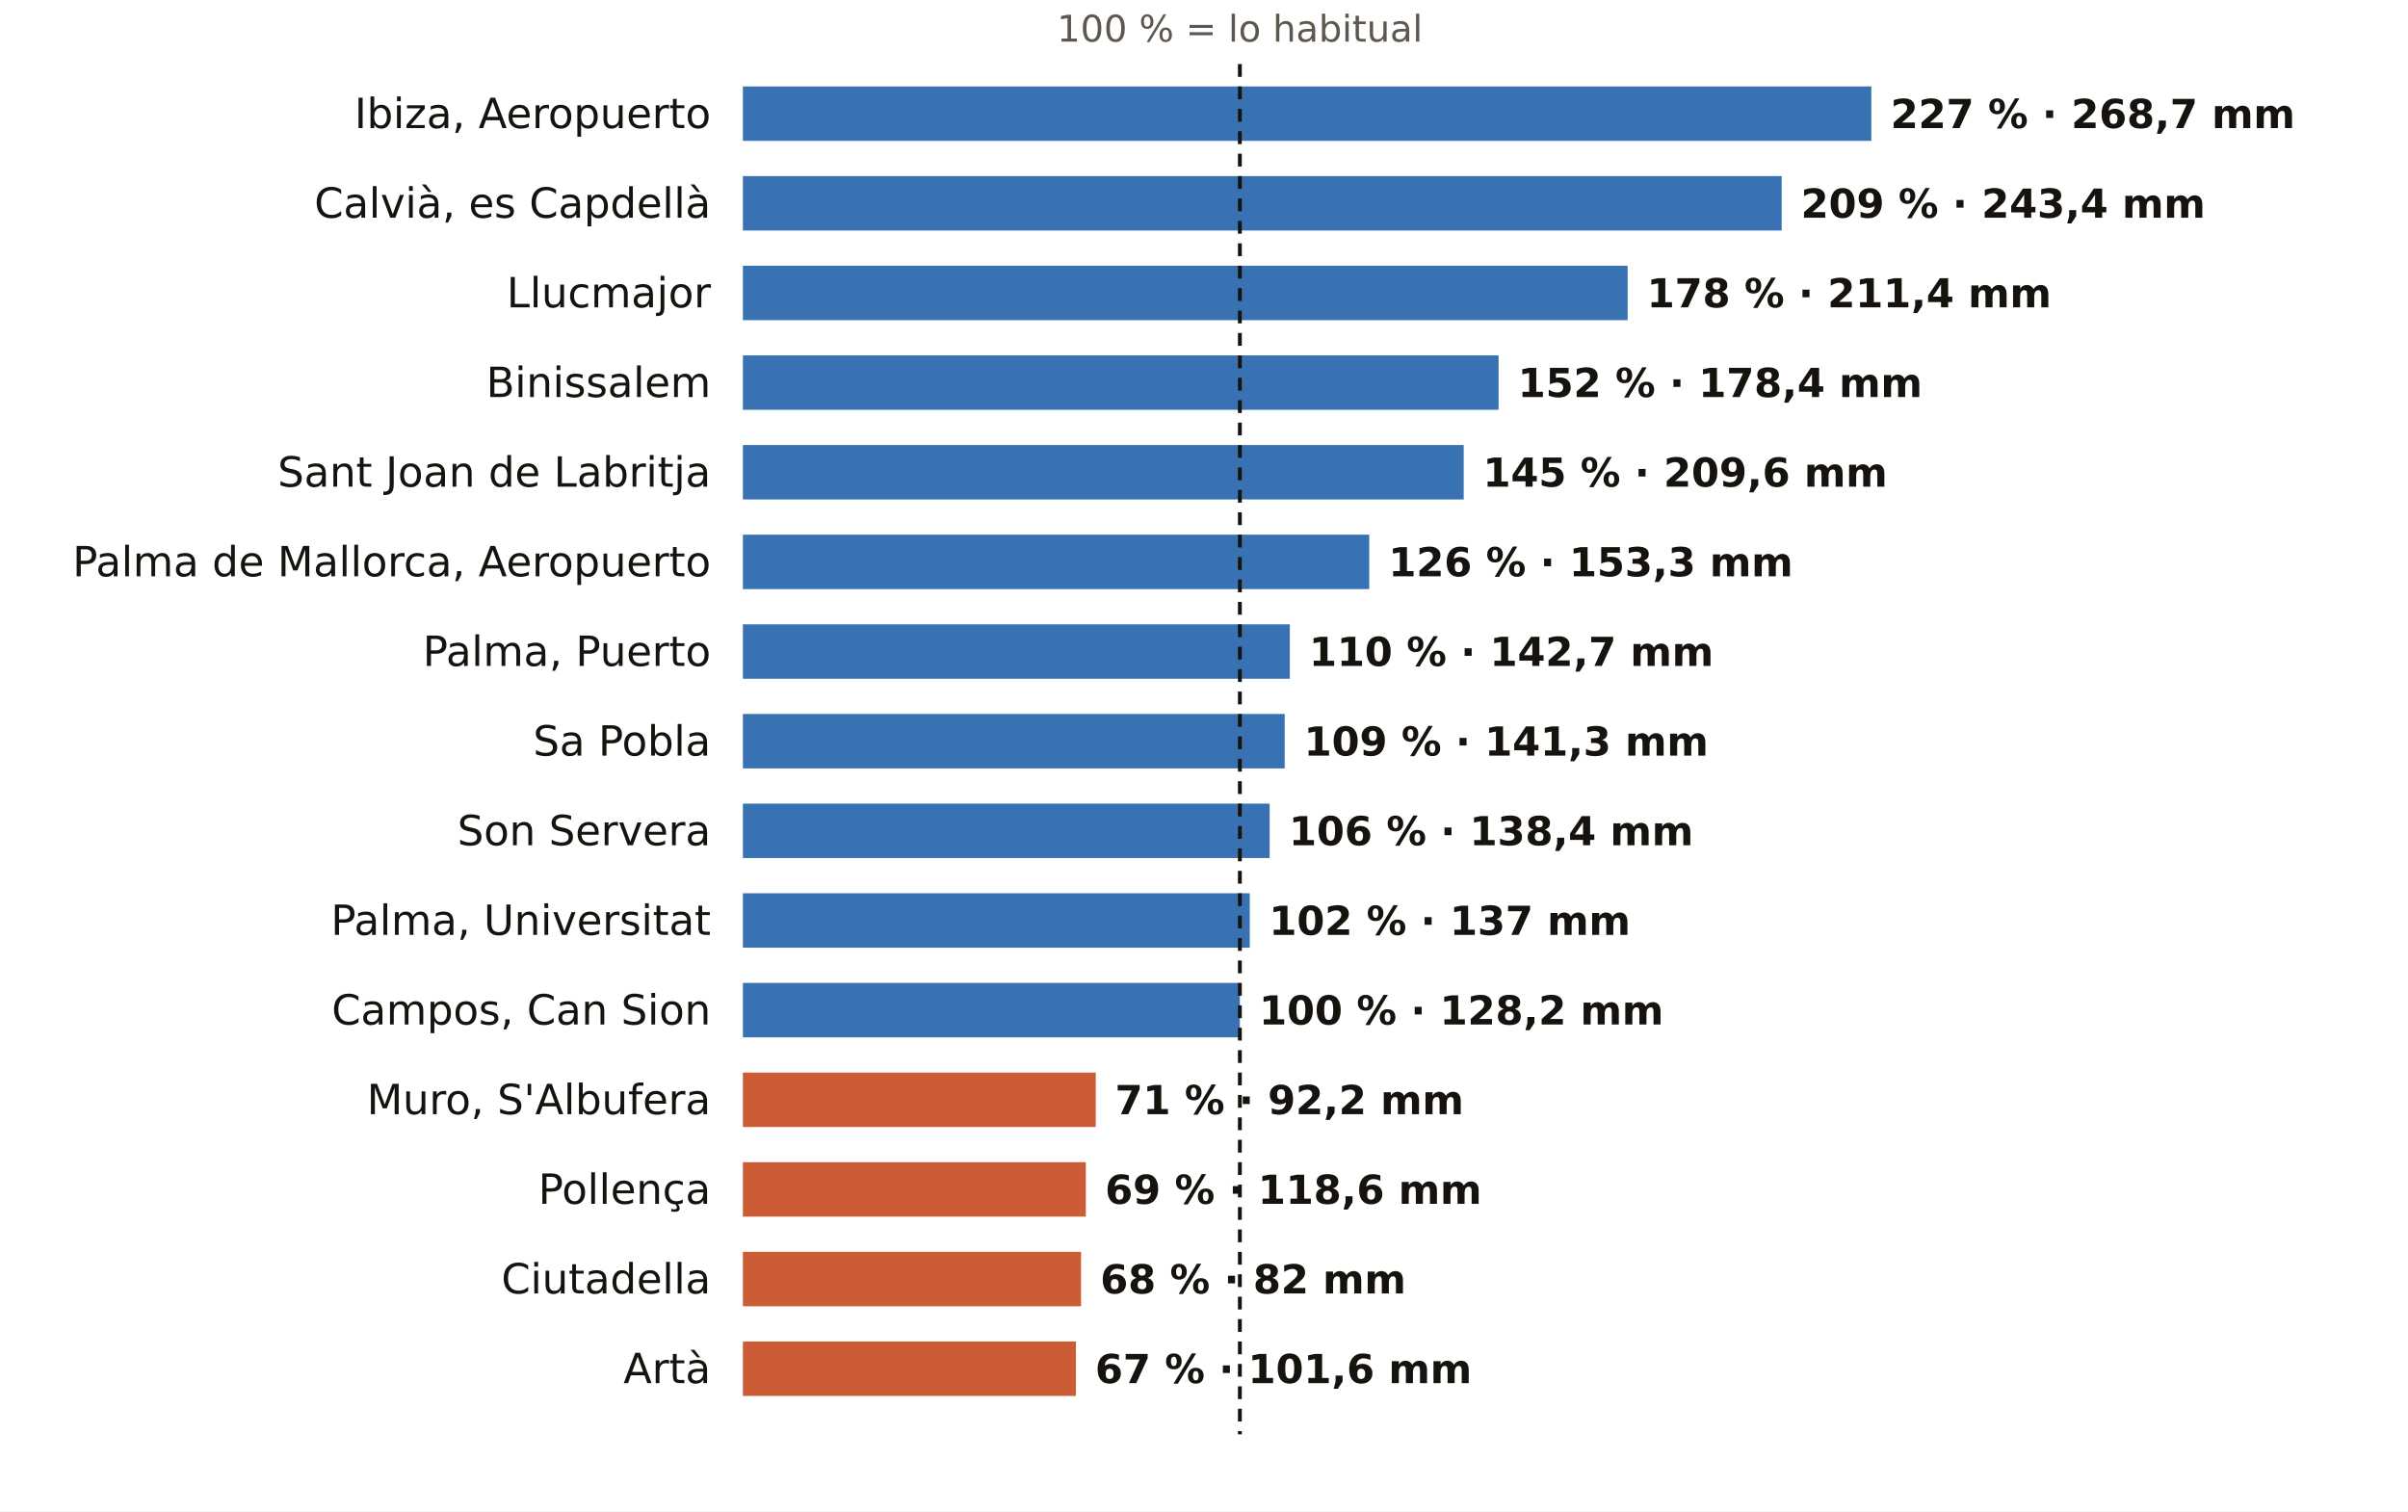
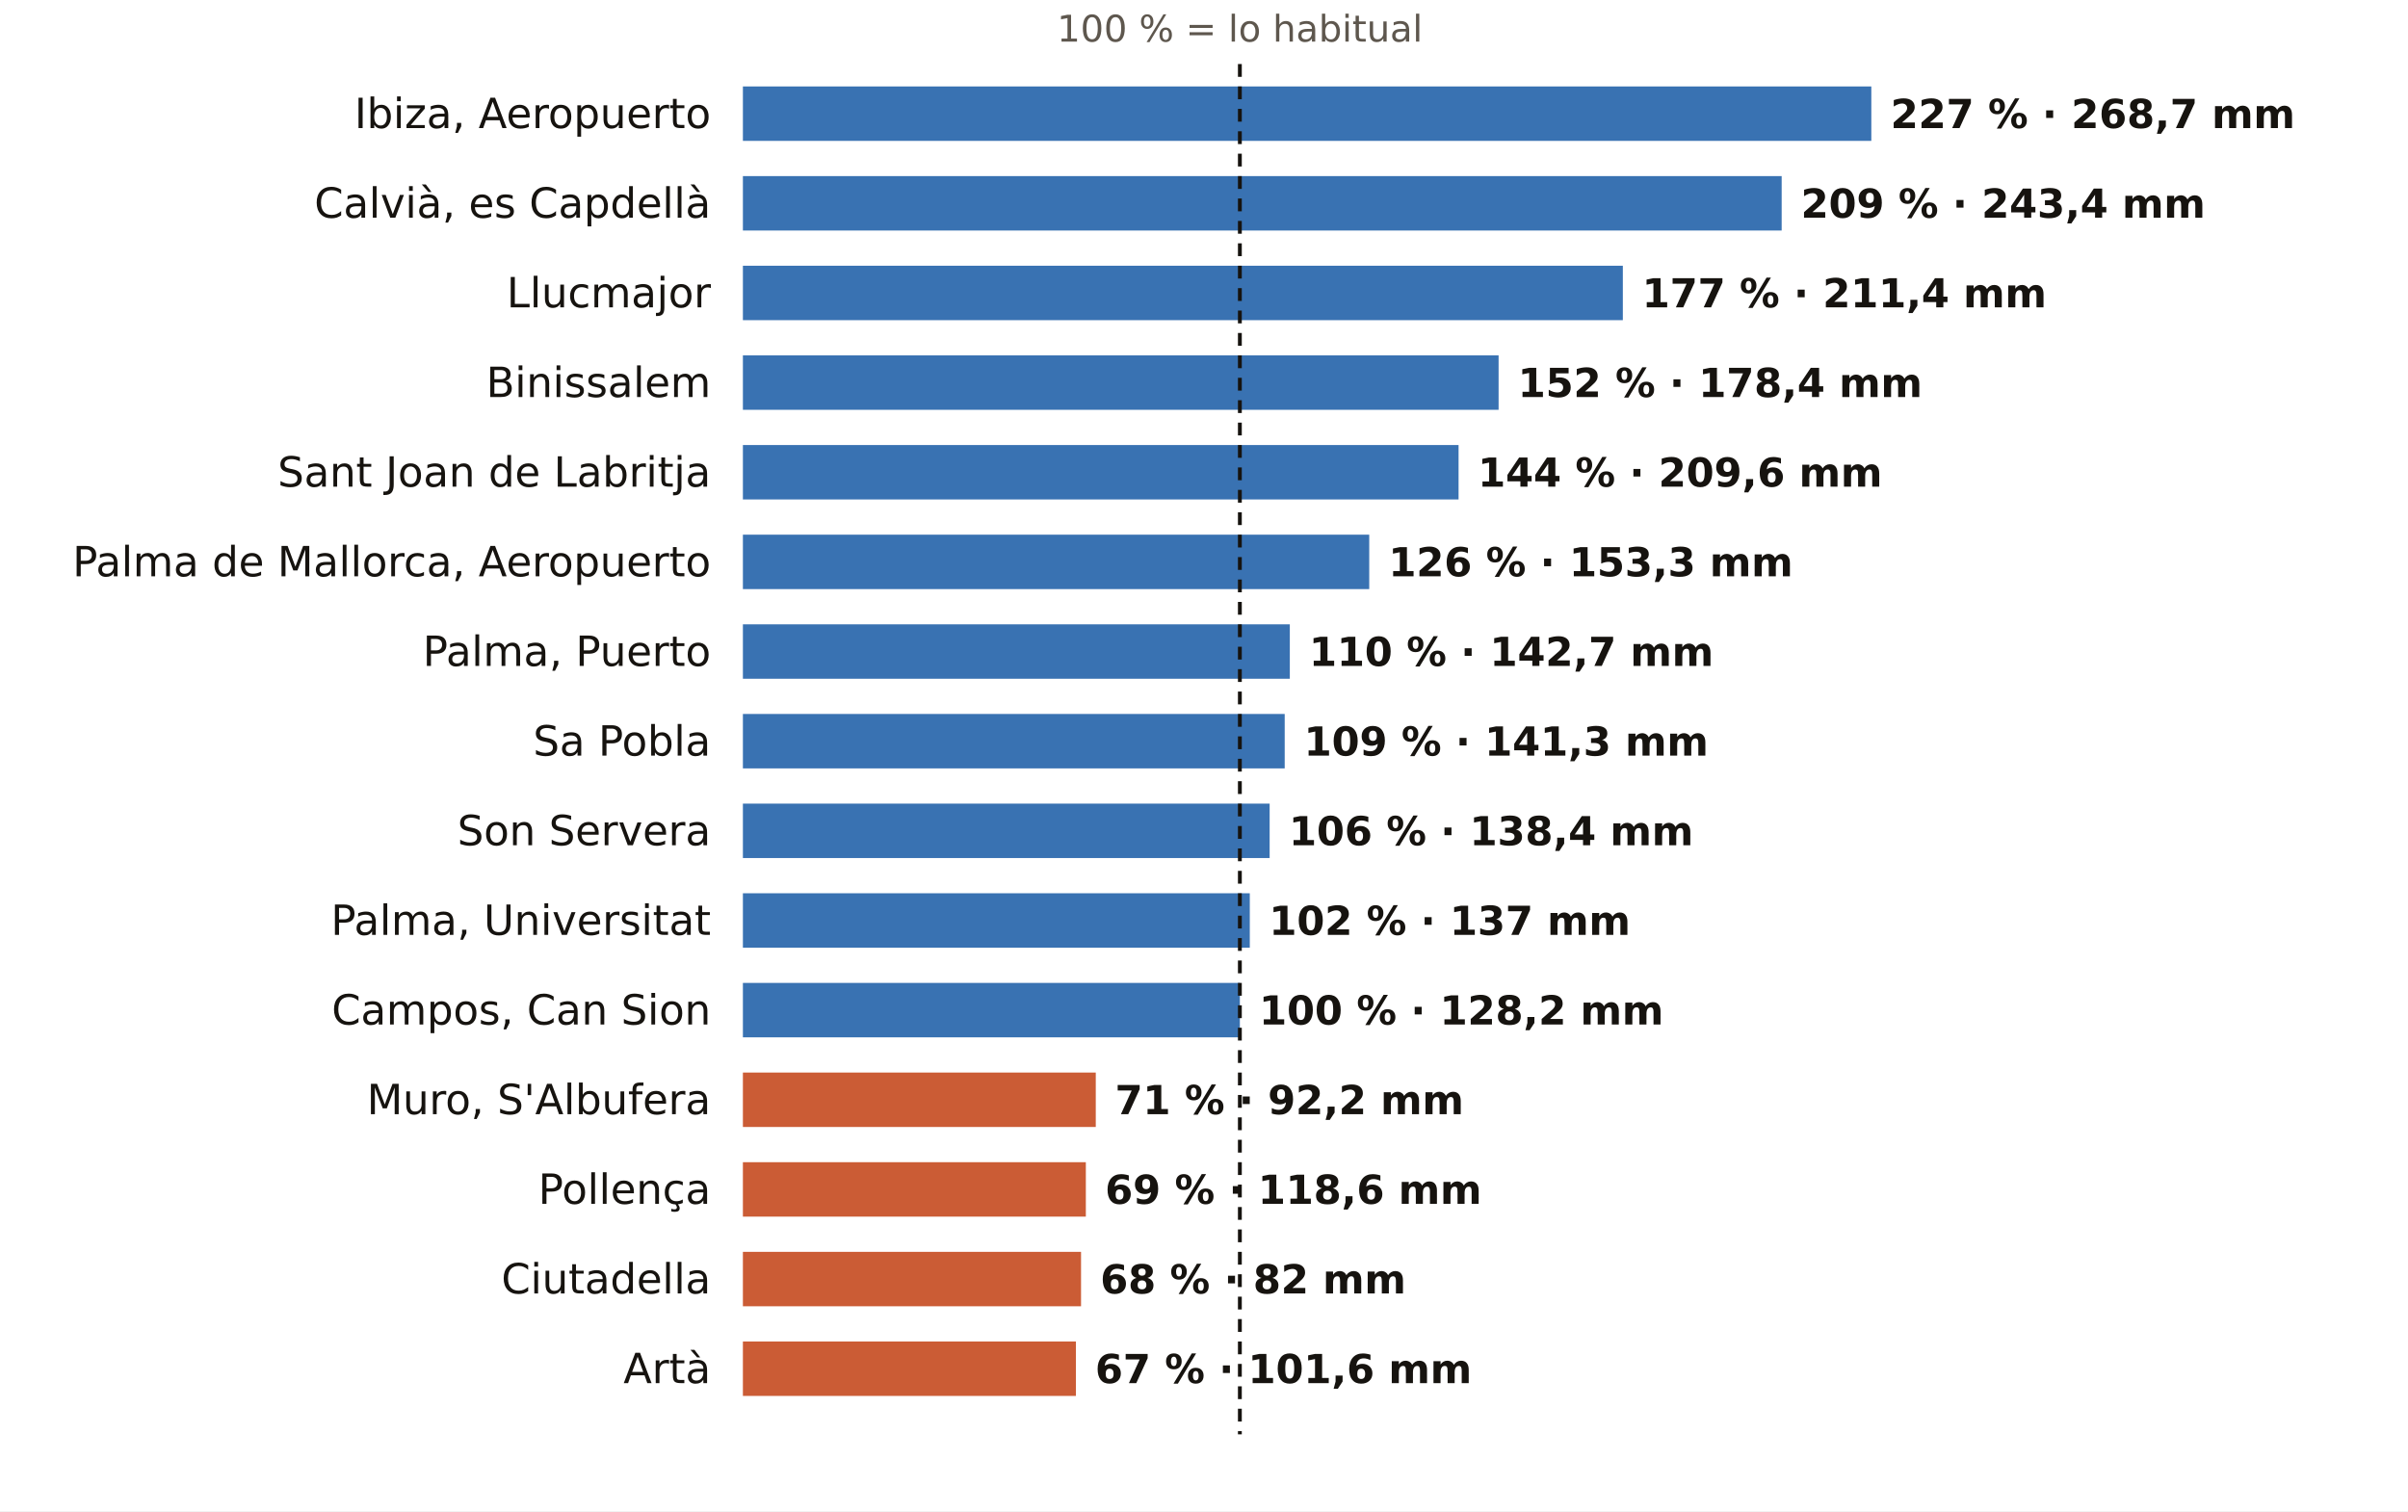
<svg xmlns="http://www.w3.org/2000/svg" viewBox="0 0 752 472" width="752" height="472" role="img" aria-label="El otoño en los pluviómetros de AEMET de Illes Balears: % de lo habitual">
  <rect width="752" height="472" fill="#FFFFFF" />
  <text x="387.2" y="13.0" font-size="11.5" fill="#5E574E" text-anchor="middle" font-weight="400" font-family="Public Sans, DejaVu Sans, Arial, sans-serif">100 % = lo habitual</text>
  <text x="222.0" y="40.0" font-size="13" fill="#16130F" text-anchor="end" font-weight="500" font-family="Public Sans, DejaVu Sans, Arial, sans-serif">Ibiza, Aeropuerto</text>
  <rect x="232" y="27" width="352.4" height="17" fill="#1F5FA8" opacity="0.88" />
  <text x="590.4" y="40.0" font-size="12.5" fill="#16130F" text-anchor="start" font-weight="600" font-family="Public Sans, DejaVu Sans, Arial, sans-serif">227 % · 268,7 mm</text>
  <text x="222.0" y="68.0" font-size="13" fill="#16130F" text-anchor="end" font-weight="500" font-family="Public Sans, DejaVu Sans, Arial, sans-serif">Calvià, es Capdellà</text>
  <rect x="232" y="55" width="324.4" height="17" fill="#1F5FA8" opacity="0.88" />
  <text x="562.4" y="68.0" font-size="12.5" fill="#16130F" text-anchor="start" font-weight="600" font-family="Public Sans, DejaVu Sans, Arial, sans-serif">209 % · 243,4 mm</text>
  <text x="222.0" y="96.0" font-size="13" fill="#16130F" text-anchor="end" font-weight="500" font-family="Public Sans, DejaVu Sans, Arial, sans-serif">Llucmajor</text>
-   <rect x="232" y="83" width="276.3" height="17" fill="#1F5FA8" opacity="0.88" />
-   <text x="514.3" y="96.0" font-size="12.5" fill="#16130F" text-anchor="start" font-weight="600" font-family="Public Sans, DejaVu Sans, Arial, sans-serif">178 % · 211,4 mm</text>
+   <rect x="232" y="83" width="274.8" height="17" fill="#1F5FA8" opacity="0.88" />
+   <text x="512.8" y="96.0" font-size="12.5" fill="#16130F" text-anchor="start" font-weight="600" font-family="Public Sans, DejaVu Sans, Arial, sans-serif">177 % · 211,4 mm</text>
  <text x="222.0" y="124.0" font-size="13" fill="#16130F" text-anchor="end" font-weight="500" font-family="Public Sans, DejaVu Sans, Arial, sans-serif">Binissalem</text>
  <rect x="232" y="111" width="236.0" height="17" fill="#1F5FA8" opacity="0.88" />
  <text x="474.0" y="124.0" font-size="12.5" fill="#16130F" text-anchor="start" font-weight="600" font-family="Public Sans, DejaVu Sans, Arial, sans-serif">152 % · 178,4 mm</text>
  <text x="222.0" y="152.0" font-size="13" fill="#16130F" text-anchor="end" font-weight="500" font-family="Public Sans, DejaVu Sans, Arial, sans-serif">Sant Joan de Labritja</text>
-   <rect x="232" y="139" width="225.1" height="17" fill="#1F5FA8" opacity="0.88" />
-   <text x="463.1" y="152.0" font-size="12.5" fill="#16130F" text-anchor="start" font-weight="600" font-family="Public Sans, DejaVu Sans, Arial, sans-serif">145 % · 209,6 mm</text>
+   <rect x="232" y="139" width="223.5" height="17" fill="#1F5FA8" opacity="0.88" />
+   <text x="461.5" y="152.0" font-size="12.5" fill="#16130F" text-anchor="start" font-weight="600" font-family="Public Sans, DejaVu Sans, Arial, sans-serif">144 % · 209,6 mm</text>
  <text x="222.0" y="180.0" font-size="13" fill="#16130F" text-anchor="end" font-weight="500" font-family="Public Sans, DejaVu Sans, Arial, sans-serif">Palma de Mallorca, Aeropuerto</text>
  <rect x="232" y="167" width="195.6" height="17" fill="#1F5FA8" opacity="0.88" />
  <text x="433.6" y="180.0" font-size="12.5" fill="#16130F" text-anchor="start" font-weight="600" font-family="Public Sans, DejaVu Sans, Arial, sans-serif">126 % · 153,3 mm</text>
  <text x="222.0" y="208.0" font-size="13" fill="#16130F" text-anchor="end" font-weight="500" font-family="Public Sans, DejaVu Sans, Arial, sans-serif">Palma, Puerto</text>
  <rect x="232" y="195" width="170.8" height="17" fill="#1F5FA8" opacity="0.88" />
  <text x="408.8" y="208.0" font-size="12.5" fill="#16130F" text-anchor="start" font-weight="600" font-family="Public Sans, DejaVu Sans, Arial, sans-serif">110 % · 142,7 mm</text>
  <text x="222.0" y="236.0" font-size="13" fill="#16130F" text-anchor="end" font-weight="500" font-family="Public Sans, DejaVu Sans, Arial, sans-serif">Sa Pobla</text>
  <rect x="232" y="223" width="169.2" height="17" fill="#1F5FA8" opacity="0.88" />
  <text x="407.2" y="236.0" font-size="12.5" fill="#16130F" text-anchor="start" font-weight="600" font-family="Public Sans, DejaVu Sans, Arial, sans-serif">109 % · 141,3 mm</text>
  <text x="222.0" y="264.0" font-size="13" fill="#16130F" text-anchor="end" font-weight="500" font-family="Public Sans, DejaVu Sans, Arial, sans-serif">Son Servera</text>
  <rect x="232" y="251" width="164.5" height="17" fill="#1F5FA8" opacity="0.88" />
  <text x="402.5" y="264.0" font-size="12.5" fill="#16130F" text-anchor="start" font-weight="600" font-family="Public Sans, DejaVu Sans, Arial, sans-serif">106 % · 138,4 mm</text>
  <text x="222.0" y="292.0" font-size="13" fill="#16130F" text-anchor="end" font-weight="500" font-family="Public Sans, DejaVu Sans, Arial, sans-serif">Palma, Universitat</text>
  <rect x="232" y="279" width="158.3" height="17" fill="#1F5FA8" opacity="0.88" />
  <text x="396.3" y="292.0" font-size="12.5" fill="#16130F" text-anchor="start" font-weight="600" font-family="Public Sans, DejaVu Sans, Arial, sans-serif">102 % · 137 mm</text>
  <text x="222.0" y="320.0" font-size="13" fill="#16130F" text-anchor="end" font-weight="500" font-family="Public Sans, DejaVu Sans, Arial, sans-serif">Campos, Can Sion</text>
  <rect x="232" y="307" width="155.2" height="17" fill="#1F5FA8" opacity="0.88" />
  <text x="393.2" y="320.0" font-size="12.5" fill="#16130F" text-anchor="start" font-weight="600" font-family="Public Sans, DejaVu Sans, Arial, sans-serif">100 % · 128,2 mm</text>
  <text x="222.0" y="348.0" font-size="13" fill="#16130F" text-anchor="end" font-weight="500" font-family="Public Sans, DejaVu Sans, Arial, sans-serif">Muro, S'Albufera</text>
  <rect x="232" y="335" width="110.2" height="17" fill="#C4461A" opacity="0.88" />
  <text x="348.2" y="348.0" font-size="12.5" fill="#16130F" text-anchor="start" font-weight="600" font-family="Public Sans, DejaVu Sans, Arial, sans-serif">71 % · 92,2 mm</text>
  <text x="222.0" y="376.0" font-size="13" fill="#16130F" text-anchor="end" font-weight="500" font-family="Public Sans, DejaVu Sans, Arial, sans-serif">Pollença</text>
  <rect x="232" y="363" width="107.1" height="17" fill="#C4461A" opacity="0.88" />
  <text x="345.1" y="376.0" font-size="12.5" fill="#16130F" text-anchor="start" font-weight="600" font-family="Public Sans, DejaVu Sans, Arial, sans-serif">69 % · 118,6 mm</text>
  <text x="222.0" y="404.0" font-size="13" fill="#16130F" text-anchor="end" font-weight="500" font-family="Public Sans, DejaVu Sans, Arial, sans-serif">Ciutadella</text>
  <rect x="232" y="391" width="105.6" height="17" fill="#C4461A" opacity="0.88" />
  <text x="343.6" y="404.0" font-size="12.5" fill="#16130F" text-anchor="start" font-weight="600" font-family="Public Sans, DejaVu Sans, Arial, sans-serif">68 % · 82 mm</text>
  <text x="222.0" y="432.0" font-size="13" fill="#16130F" text-anchor="end" font-weight="500" font-family="Public Sans, DejaVu Sans, Arial, sans-serif">Artà</text>
  <rect x="232" y="419" width="104.0" height="17" fill="#C4461A" opacity="0.88" />
  <text x="342.0" y="432.0" font-size="12.5" fill="#16130F" text-anchor="start" font-weight="600" font-family="Public Sans, DejaVu Sans, Arial, sans-serif">67 % · 101,6 mm</text>
  <line x1="387.2" x2="387.2" y1="20" y2="448" stroke="#16130F" stroke-width="1.2" stroke-dasharray="4 3" />
</svg>
